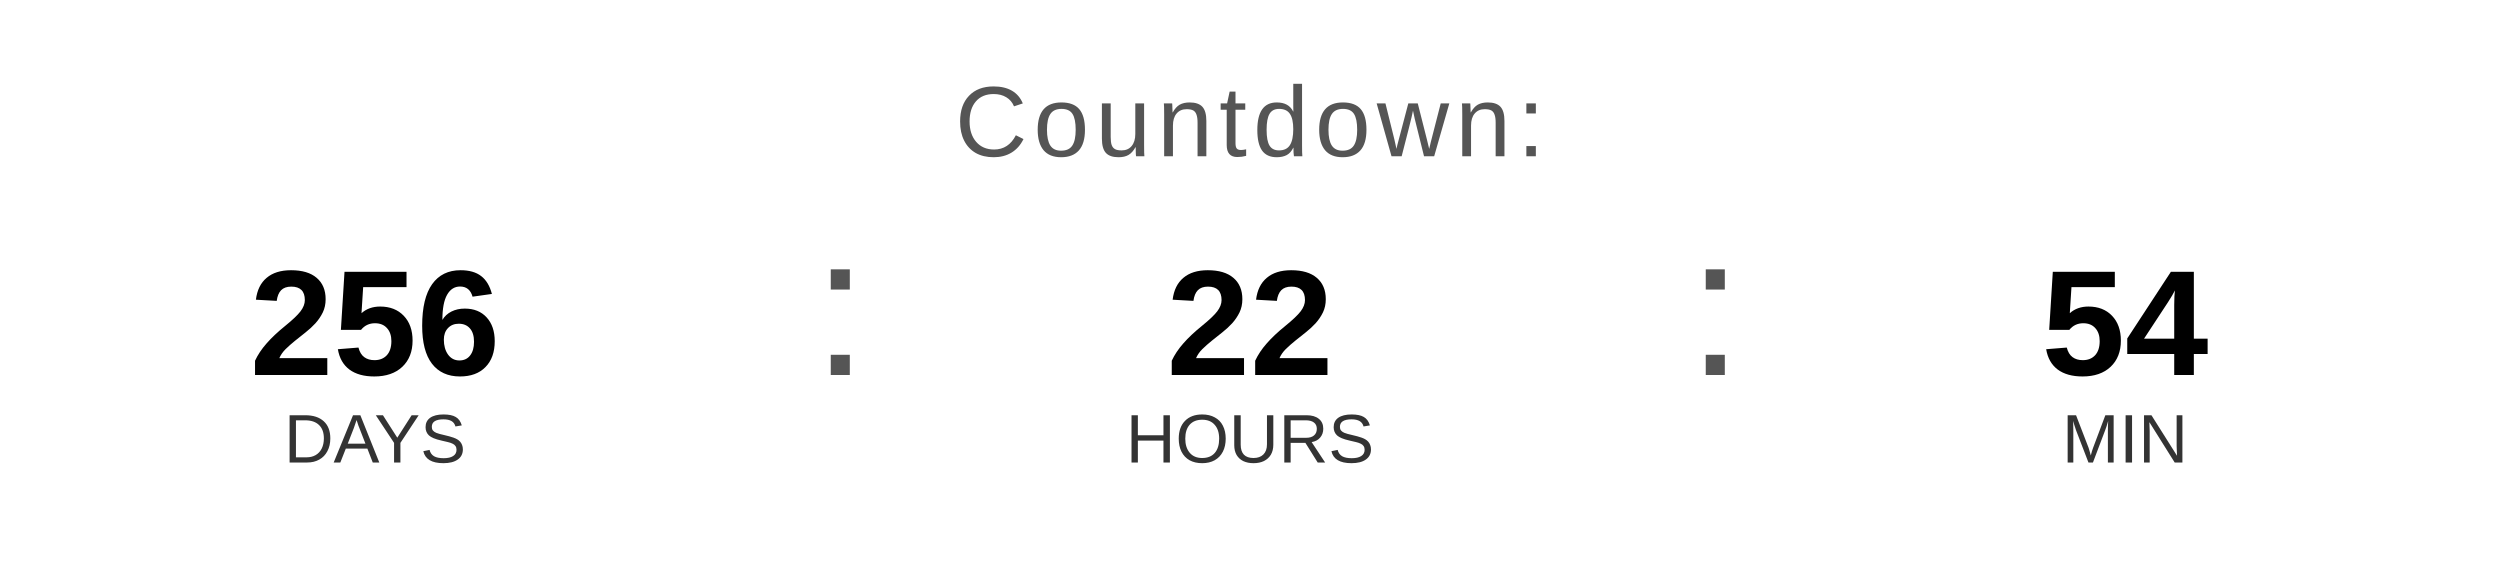
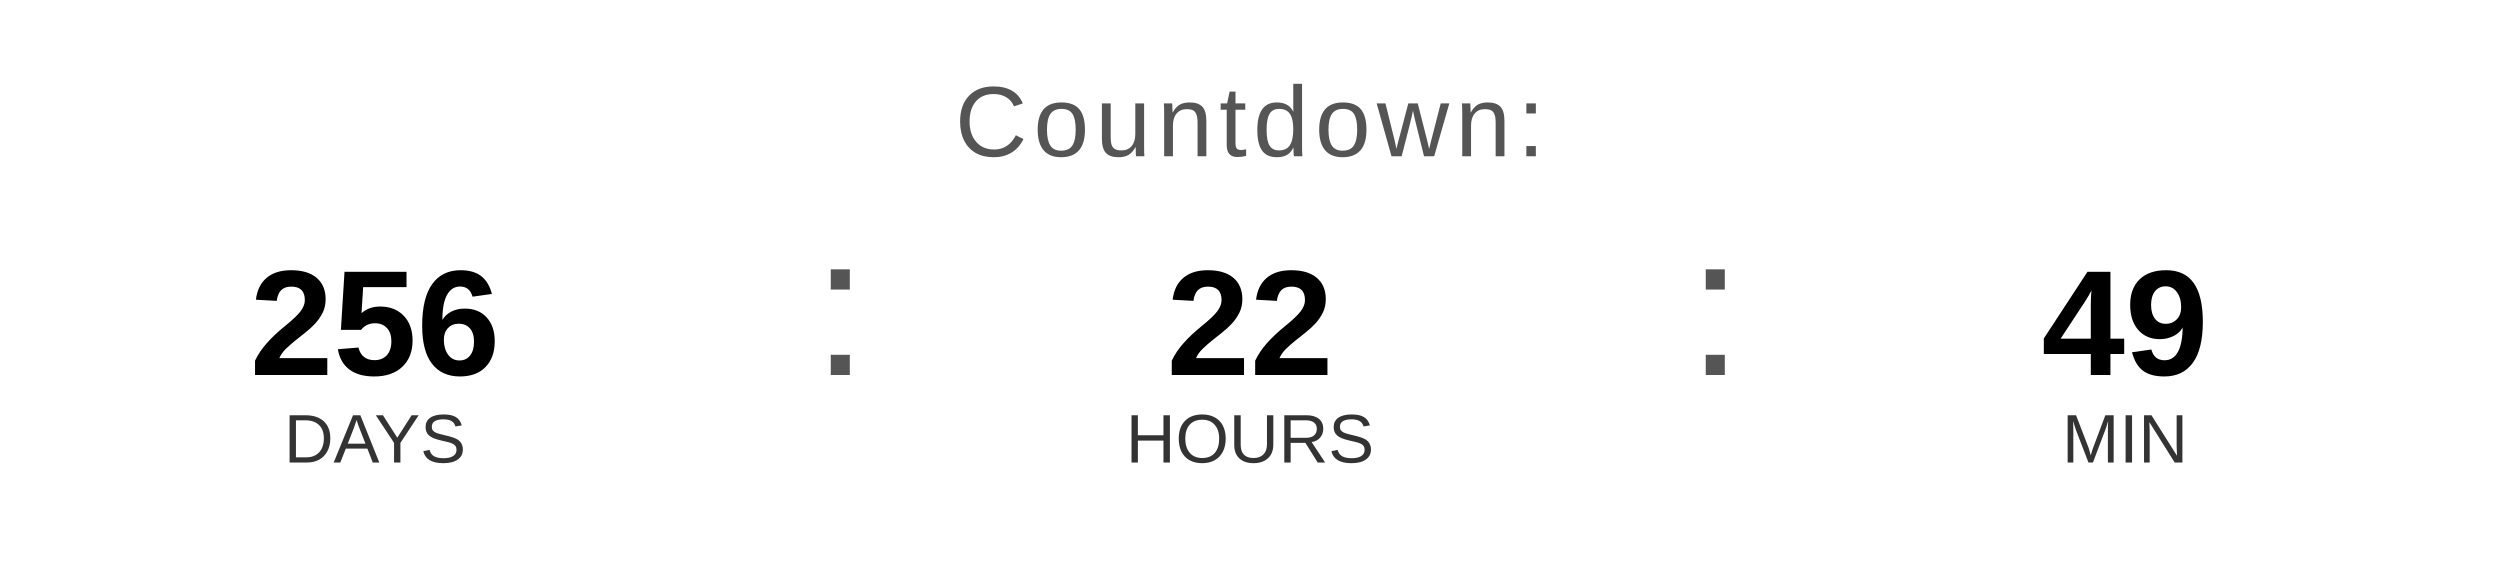
<svg xmlns="http://www.w3.org/2000/svg" width="400" height="90" viewBox="0 0 400 90">
  <text x="200" y="25" font-family="Arial, Helvetica, sans-serif" font-size="16" fill="#555555" text-anchor="middle" letter-spacing="1">
    Countdown:
  </text>
  <text x="60" y="60" font-family="Arial, Helvetica, sans-serif" font-size="24" font-weight="bold" fill="#000000" text-anchor="middle">256</text>
  <text x="60" y="74" font-family="Arial, Helvetica, sans-serif" font-size="11" fill="#333333" text-anchor="middle">DAYS</text>
  <text x="130" y="60" font-family="Arial, sans-serif" font-size="32" fill="#555555">:</text>
  <text x="200" y="60" font-family="Arial, Helvetica, sans-serif" font-size="24" font-weight="bold" fill="#000000" text-anchor="middle">22</text>
  <text x="200" y="74" font-family="Arial, Helvetica, sans-serif" font-size="11" fill="#333333" text-anchor="middle">HOURS</text>
  <text x="270" y="60" font-family="Arial, sans-serif" font-size="32" fill="#555555">:</text>
-   <text x="340" y="60" font-family="Arial, Helvetica, sans-serif" font-size="24" font-weight="bold" fill="#000000" text-anchor="middle">54</text>
+   <text x="340" y="60" font-family="Arial, Helvetica, sans-serif" font-size="24" font-weight="bold" fill="#000000" text-anchor="middle">49</text>
  <text x="340" y="74" font-family="Arial, Helvetica, sans-serif" font-size="11" fill="#333333" text-anchor="middle">MIN</text>
</svg>
